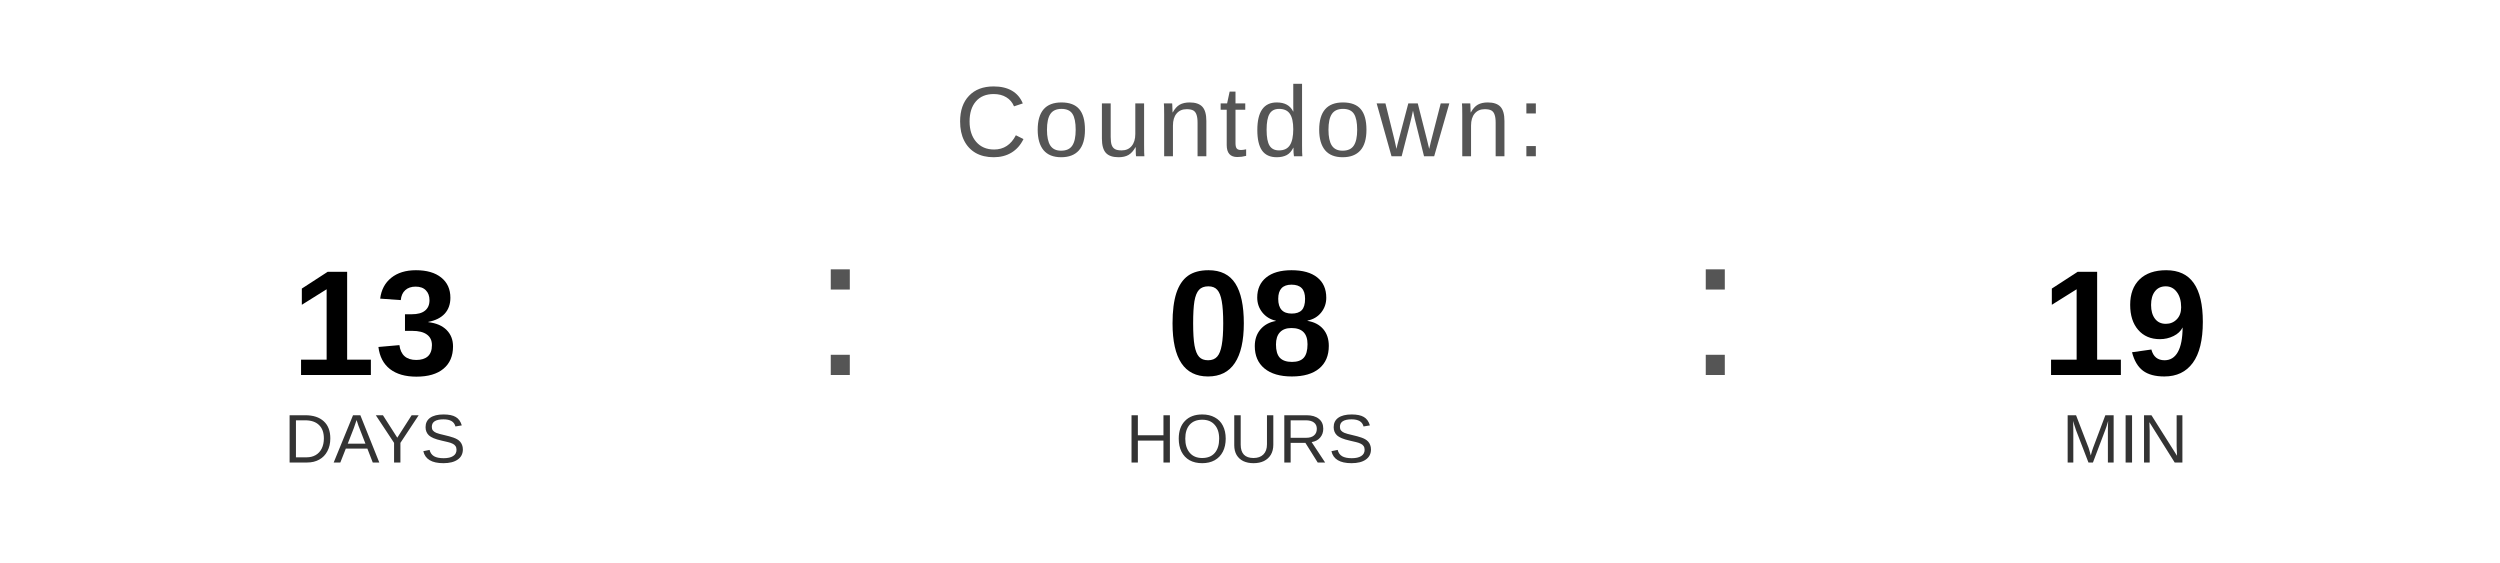
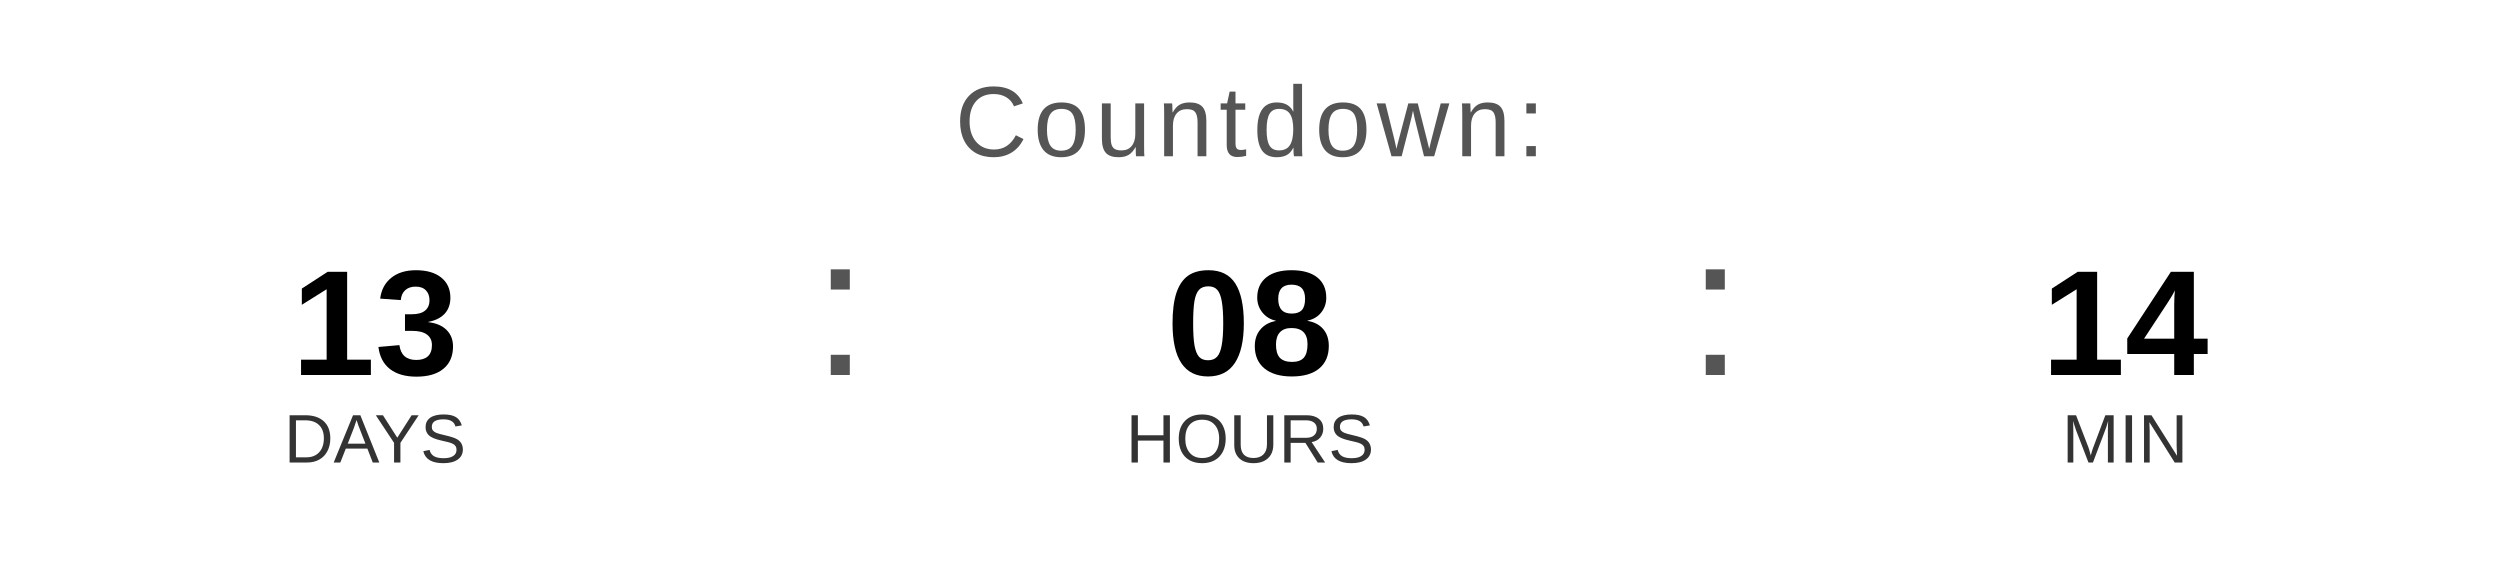
<svg xmlns="http://www.w3.org/2000/svg" width="400" height="90" viewBox="0 0 400 90">
  <text x="200" y="25" font-family="Arial, Helvetica, sans-serif" font-size="16" fill="#555555" text-anchor="middle" letter-spacing="1">
    Countdown:
  </text>
  <text x="60" y="60" font-family="Arial, Helvetica, sans-serif" font-size="24" font-weight="bold" fill="#000000" text-anchor="middle">13</text>
  <text x="60" y="74" font-family="Arial, Helvetica, sans-serif" font-size="11" fill="#333333" text-anchor="middle">DAYS</text>
  <text x="130" y="60" font-family="Arial, sans-serif" font-size="32" fill="#555555">:</text>
  <text x="200" y="60" font-family="Arial, Helvetica, sans-serif" font-size="24" font-weight="bold" fill="#000000" text-anchor="middle">08</text>
  <text x="200" y="74" font-family="Arial, Helvetica, sans-serif" font-size="11" fill="#333333" text-anchor="middle">HOURS</text>
  <text x="270" y="60" font-family="Arial, sans-serif" font-size="32" fill="#555555">:</text>
-   <text x="340" y="60" font-family="Arial, Helvetica, sans-serif" font-size="24" font-weight="bold" fill="#000000" text-anchor="middle">19</text>
+   <text x="340" y="60" font-family="Arial, Helvetica, sans-serif" font-size="24" font-weight="bold" fill="#000000" text-anchor="middle">14</text>
  <text x="340" y="74" font-family="Arial, Helvetica, sans-serif" font-size="11" fill="#333333" text-anchor="middle">MIN</text>
</svg>
